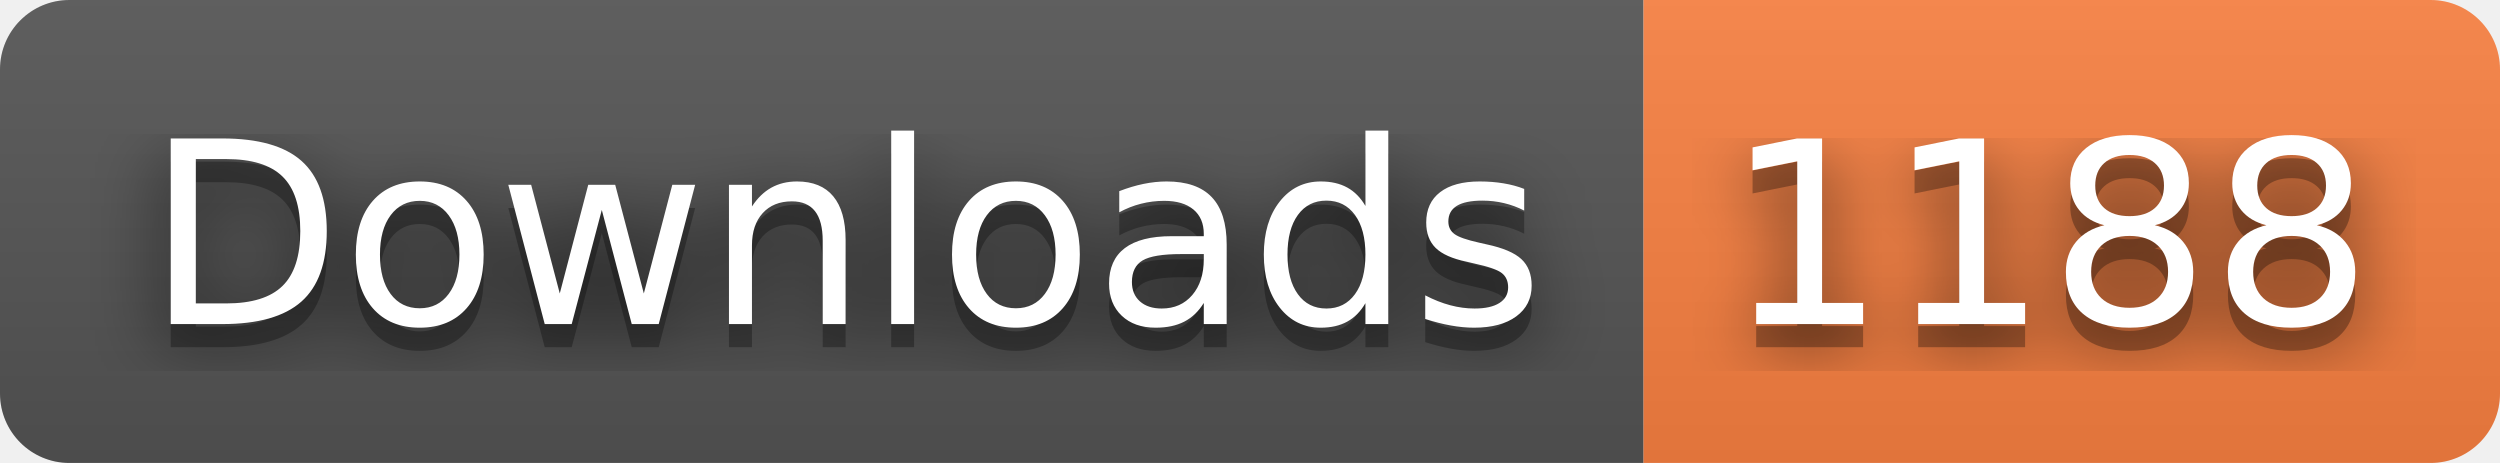
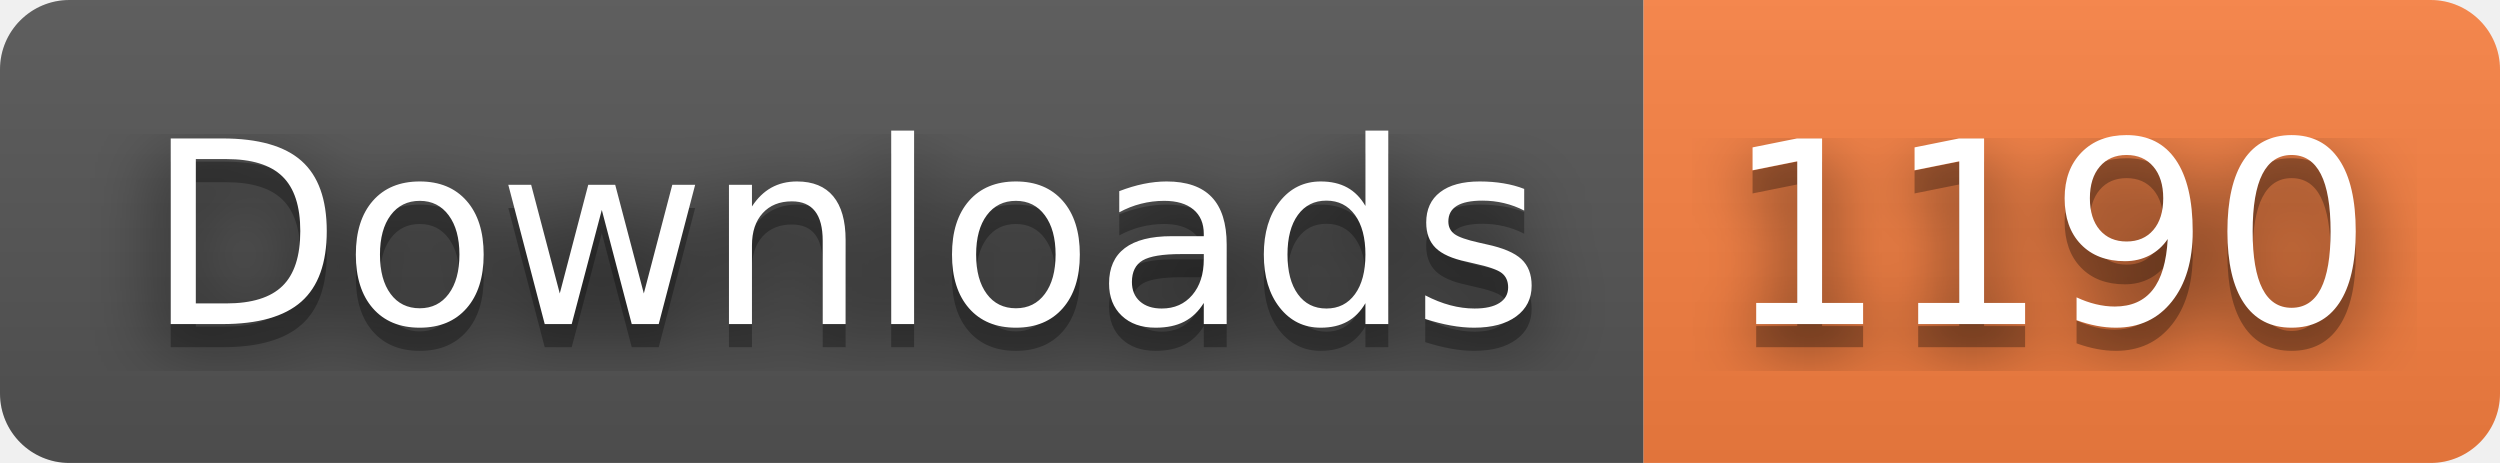
- <svg xmlns="http://www.w3.org/2000/svg" width="108" height="20" role="img" aria-label="Downloads: 1188">
+ <svg xmlns="http://www.w3.org/2000/svg" width="108" height="20" role="img" aria-label="Downloads: 1190">
  <filter id="blur">
    <feGaussianBlur stdDeviation="16" />
  </filter>
  <linearGradient id="s" x2="0" y2="100%">
    <stop offset="0" stop-color="#bbb" stop-opacity=".1" />
    <stop offset="1" stop-opacity=".1" />
  </linearGradient>
  <clipPath id="r">
    <rect width="108" height="20" rx="3" />
  </clipPath>
  <g clip-path="url(#r)">
    <rect width="71" height="20" fill="#555" />
    <rect x="71" width="37" height="20" fill="#fa8142" />
    <rect width="108" height="20" fill="url(#s)" />
  </g>
  <g fill="#fff" text-anchor="middle" font-family="Verdana,Geneva,DejaVu Sans,sans-serif" text-rendering="geometricPrecision" font-size="110">
    <g transform="scale(.1)">
      <g aria-hidden="true" fill="#010101">
        <text x="365" y="150" fill-opacity=".8" filter="url(#blur)" textLength="610">Downloads</text>
        <text x="365" y="150" fill-opacity=".3" textLength="610">Downloads</text>
      </g>
      <text x="365" y="140" textLength="610">Downloads</text>
    </g>
    <g transform="scale(.1)">
      <g aria-hidden="true" fill="#010101">
-         <text x="885" y="150" fill-opacity=".8" filter="url(#blur)" textLength="270">1188</text>
-         <text x="885" y="150" fill-opacity=".3" textLength="270">1188</text>
+         <text x="885" y="150" fill-opacity=".8" filter="url(#blur)" textLength="270">1190</text>
+         <text x="885" y="150" fill-opacity=".3" textLength="270">1190</text>
      </g>
-       <text x="885" y="140" textLength="270">1188</text>
+       <text x="885" y="140" textLength="270">1190</text>
    </g>
  </g>
</svg>
